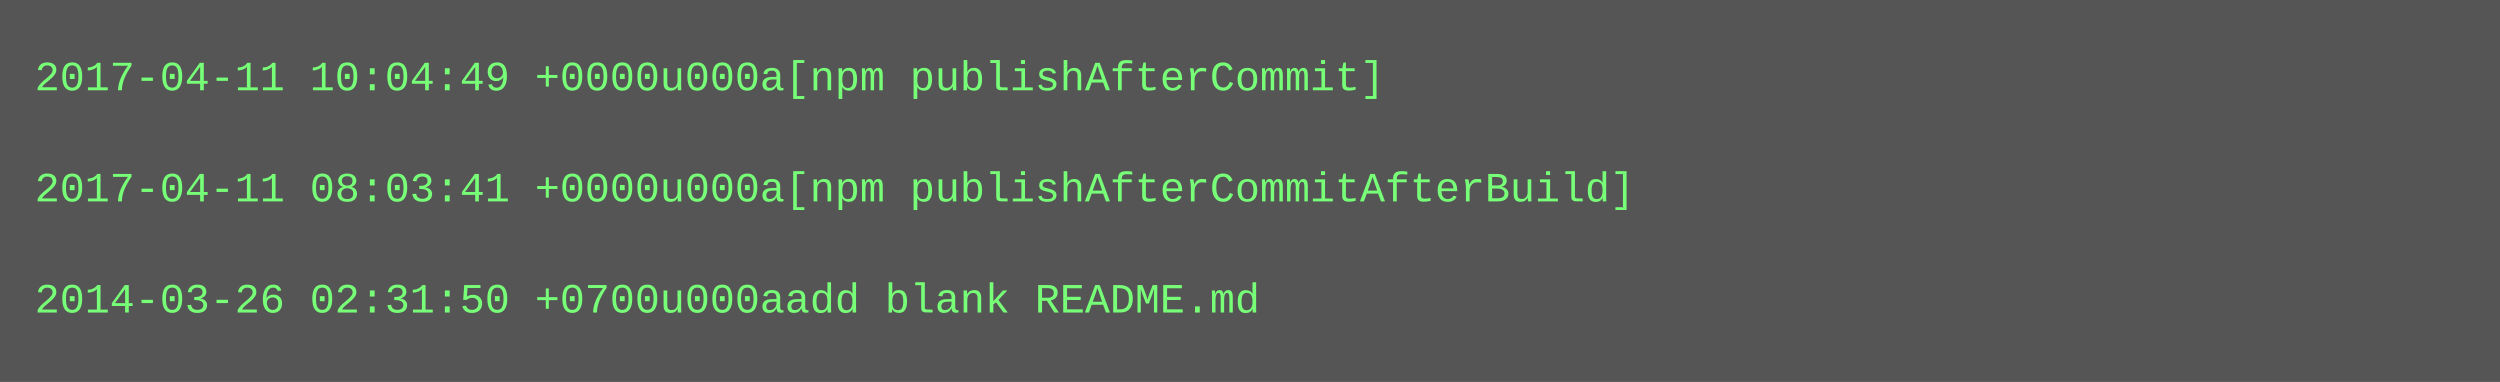
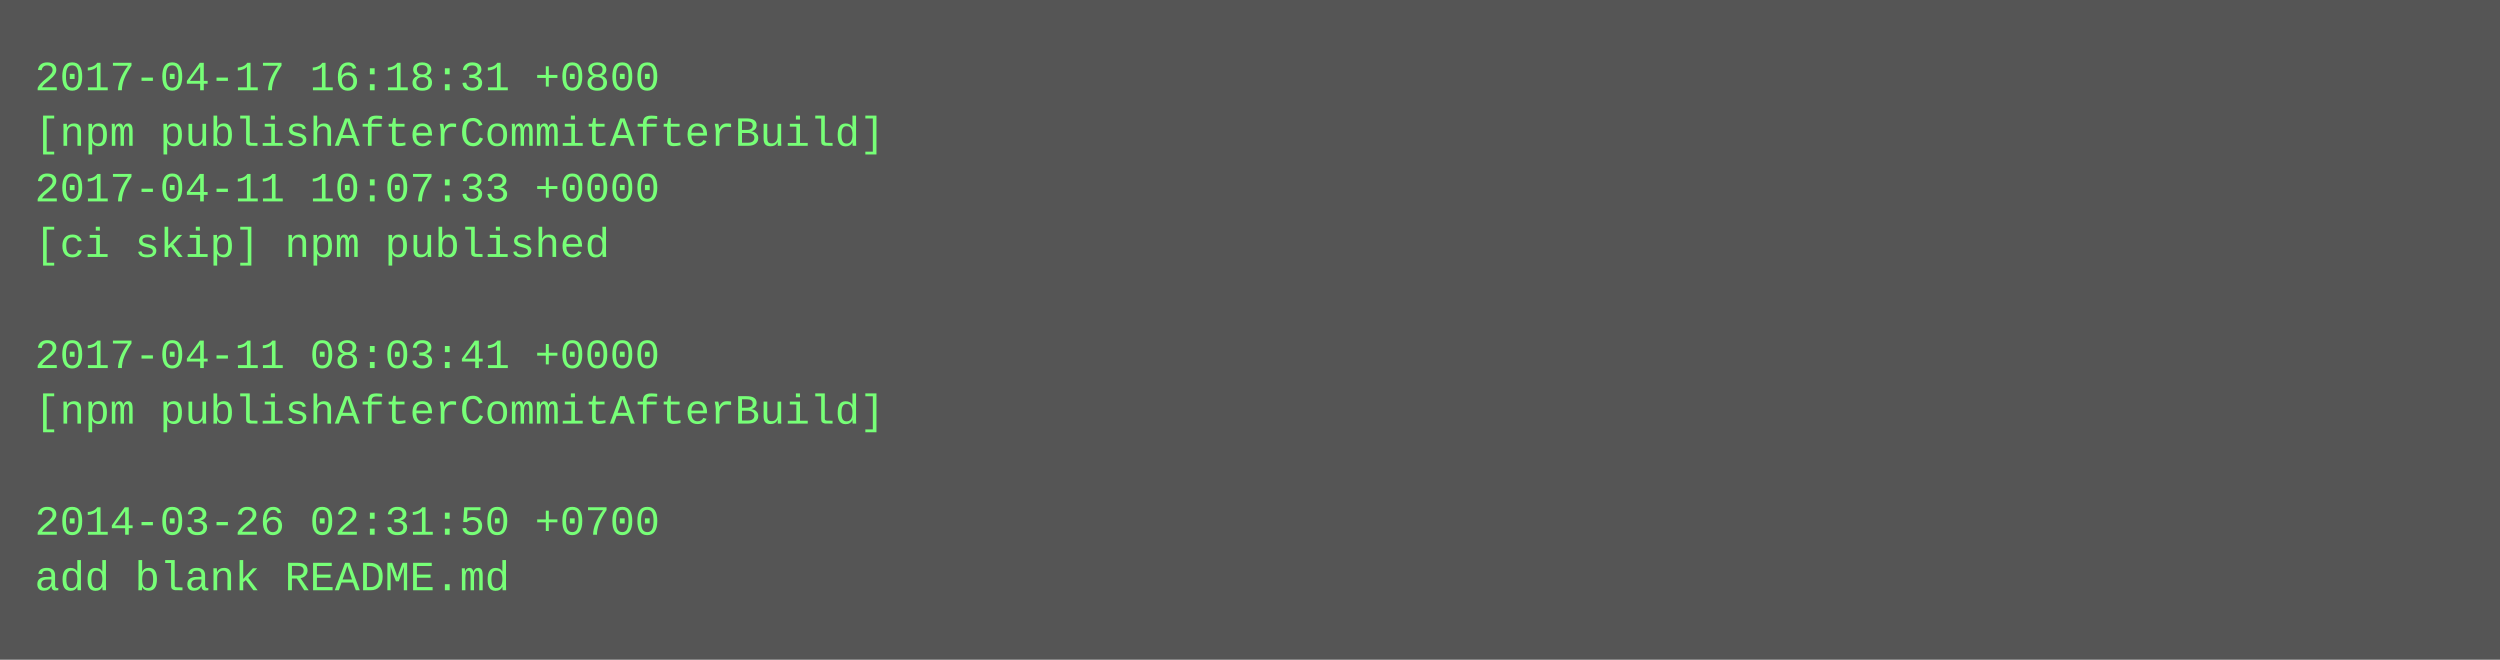
- <svg xmlns="http://www.w3.org/2000/svg" height="110" width="720">
-   <rect height="110" fill="#555" width="720" />
+ <svg xmlns="http://www.w3.org/2000/svg" height="190" width="720">
+   <rect height="190" fill="#555" width="720" />
  <text fill="#7f7" font-family="Courier New" font-size="12" xml:space="preserve">
-     <tspan x="10" y="26">2017-04-11 10:04:49 +0000u000a[npm publishAfterCommit]</tspan>
-     <tspan x="10" y="42" />
-     <tspan x="10" y="58">2017-04-11 08:03:41 +0000u000a[npm publishAfterCommitAfterBuild]</tspan>
-     <tspan x="10" y="74" />
-     <tspan x="10" y="90">2014-03-26 02:31:50 +0700u000aadd blank README.md</tspan>
+     <tspan x="10" y="26">2017-04-17 16:18:31 +0800</tspan>
+     <tspan x="10" y="42">[npm publishAfterCommitAfterBuild]</tspan>
+     <tspan x="10" y="58">2017-04-11 10:07:33 +0000</tspan>
+     <tspan x="10" y="74">[ci skip] npm published</tspan>
+     <tspan x="10" y="90" />
+     <tspan x="10" y="106">2017-04-11 08:03:41 +0000</tspan>
+     <tspan x="10" y="122">[npm publishAfterCommitAfterBuild]</tspan>
+     <tspan x="10" y="138" />
+     <tspan x="10" y="154">2014-03-26 02:31:50 +0700</tspan>
+     <tspan x="10" y="170">add blank README.md</tspan>
  </text>
</svg>
